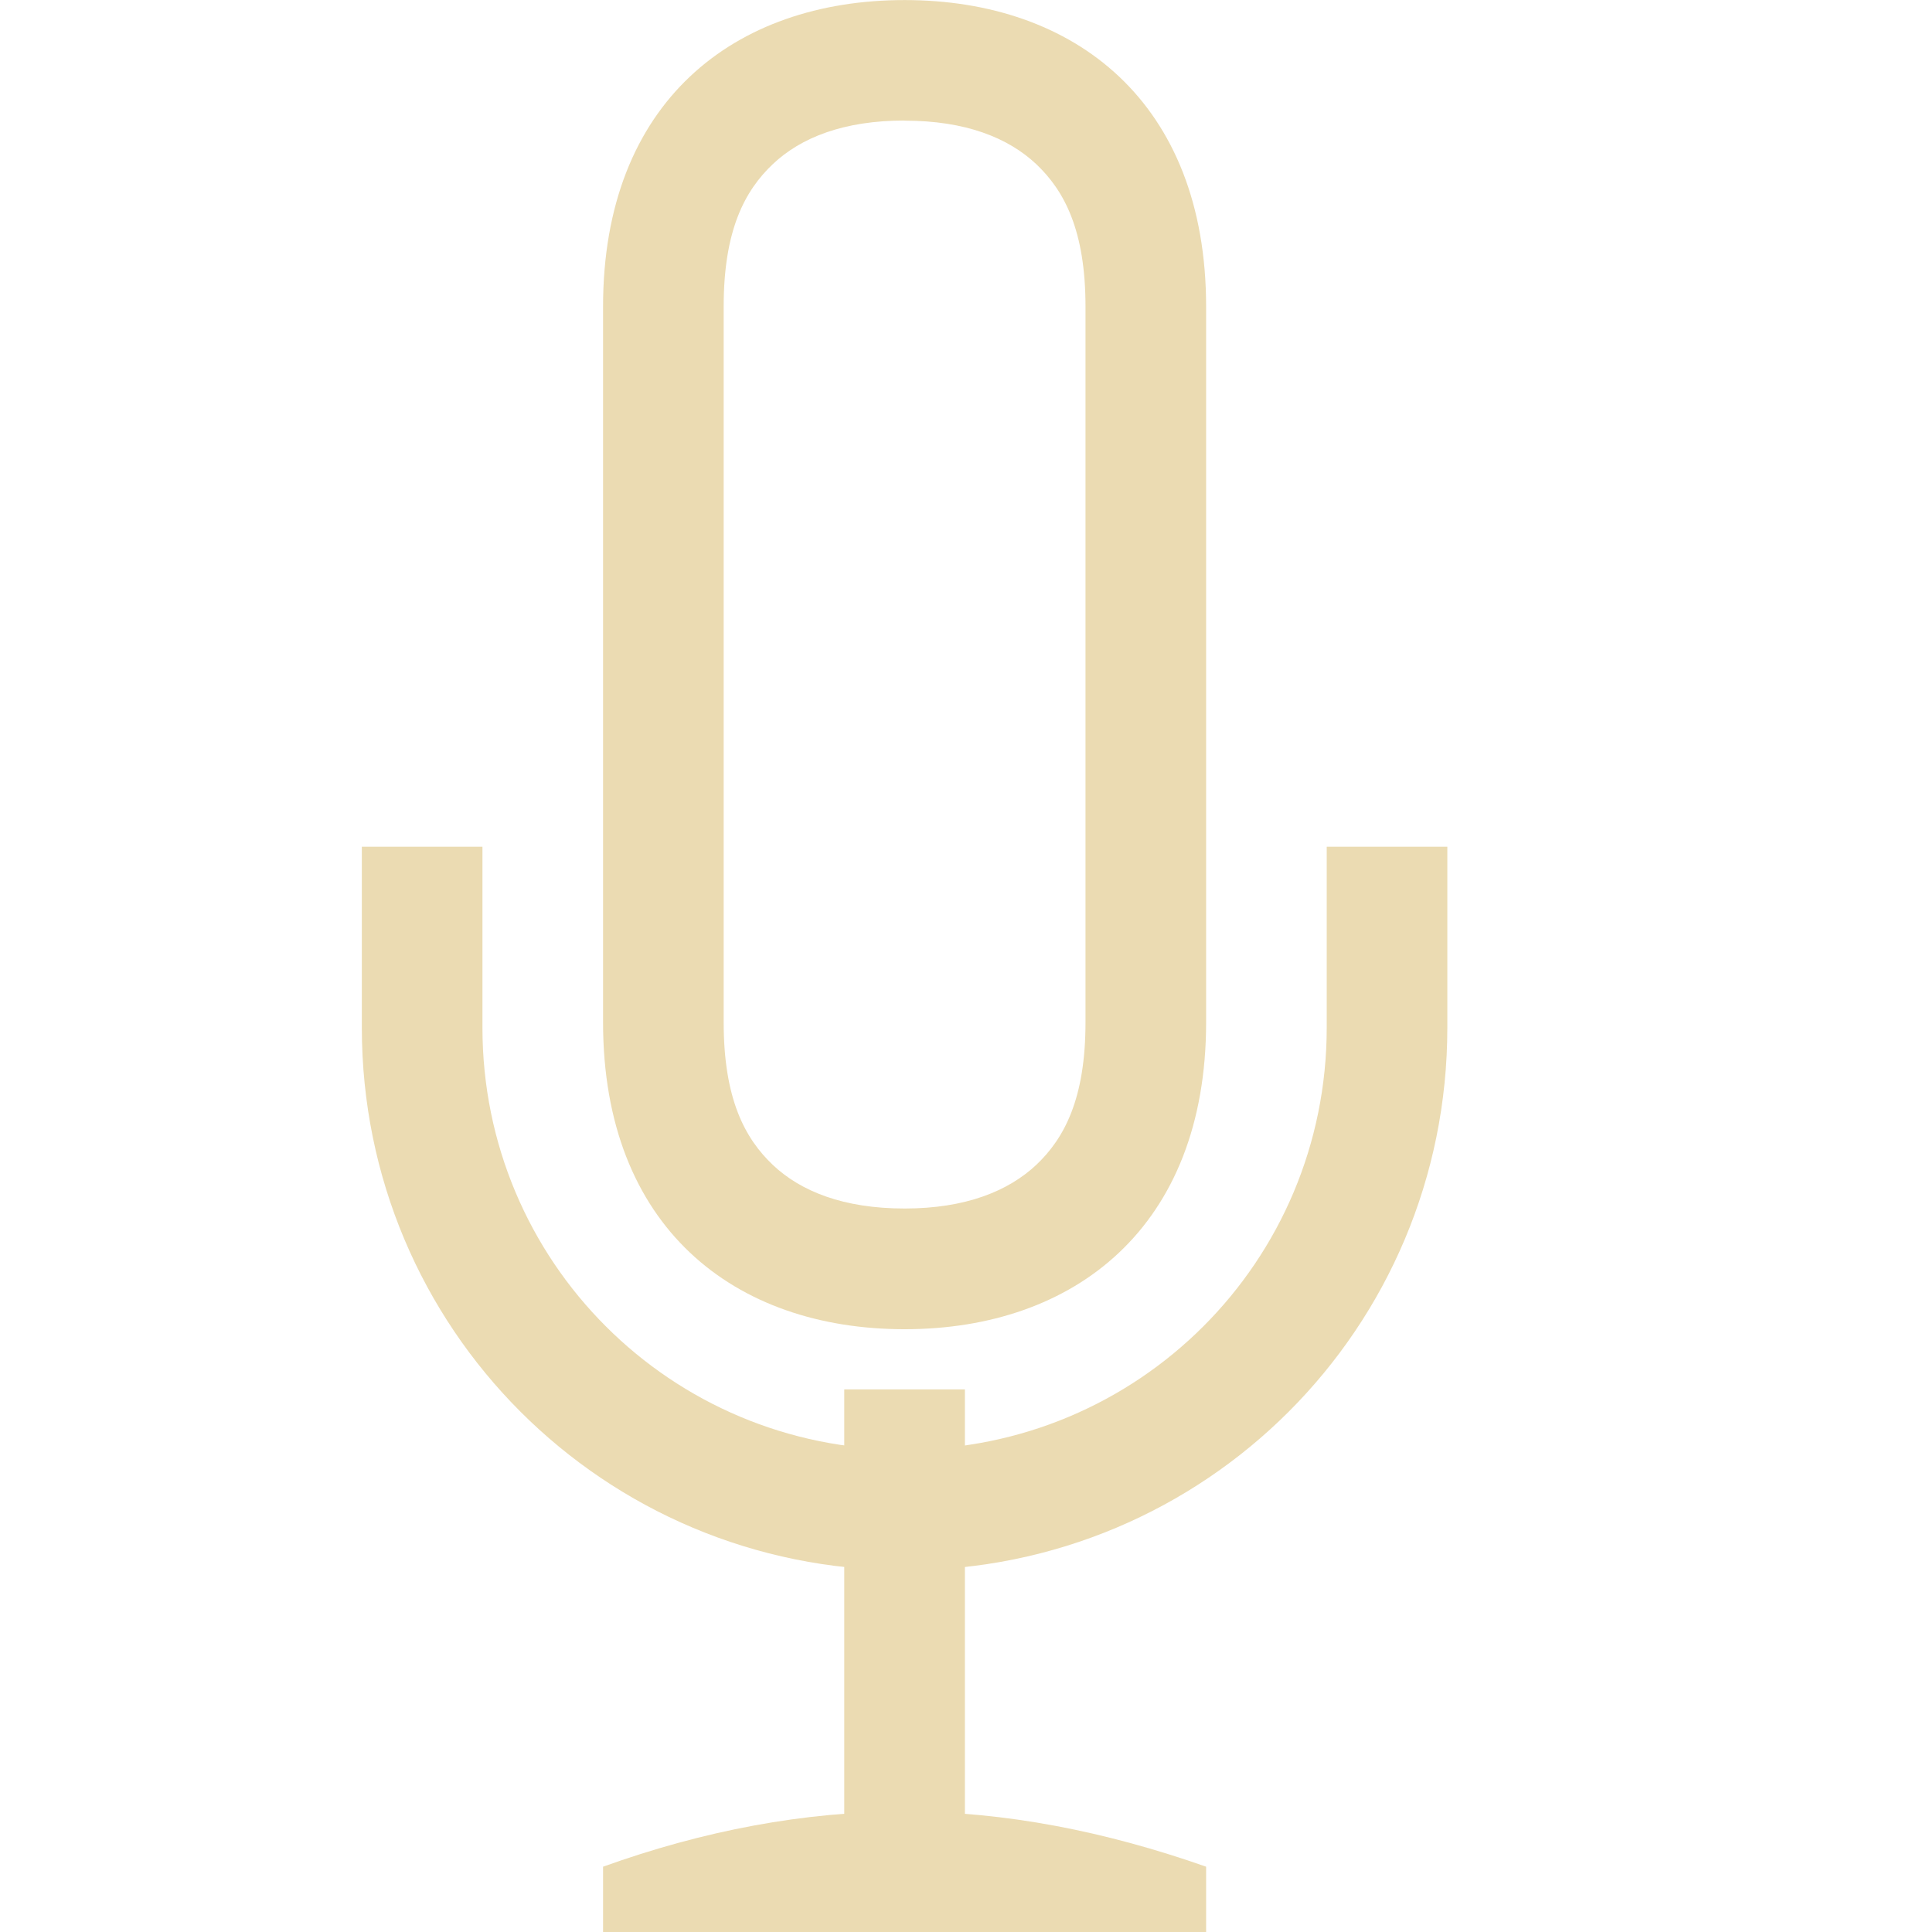
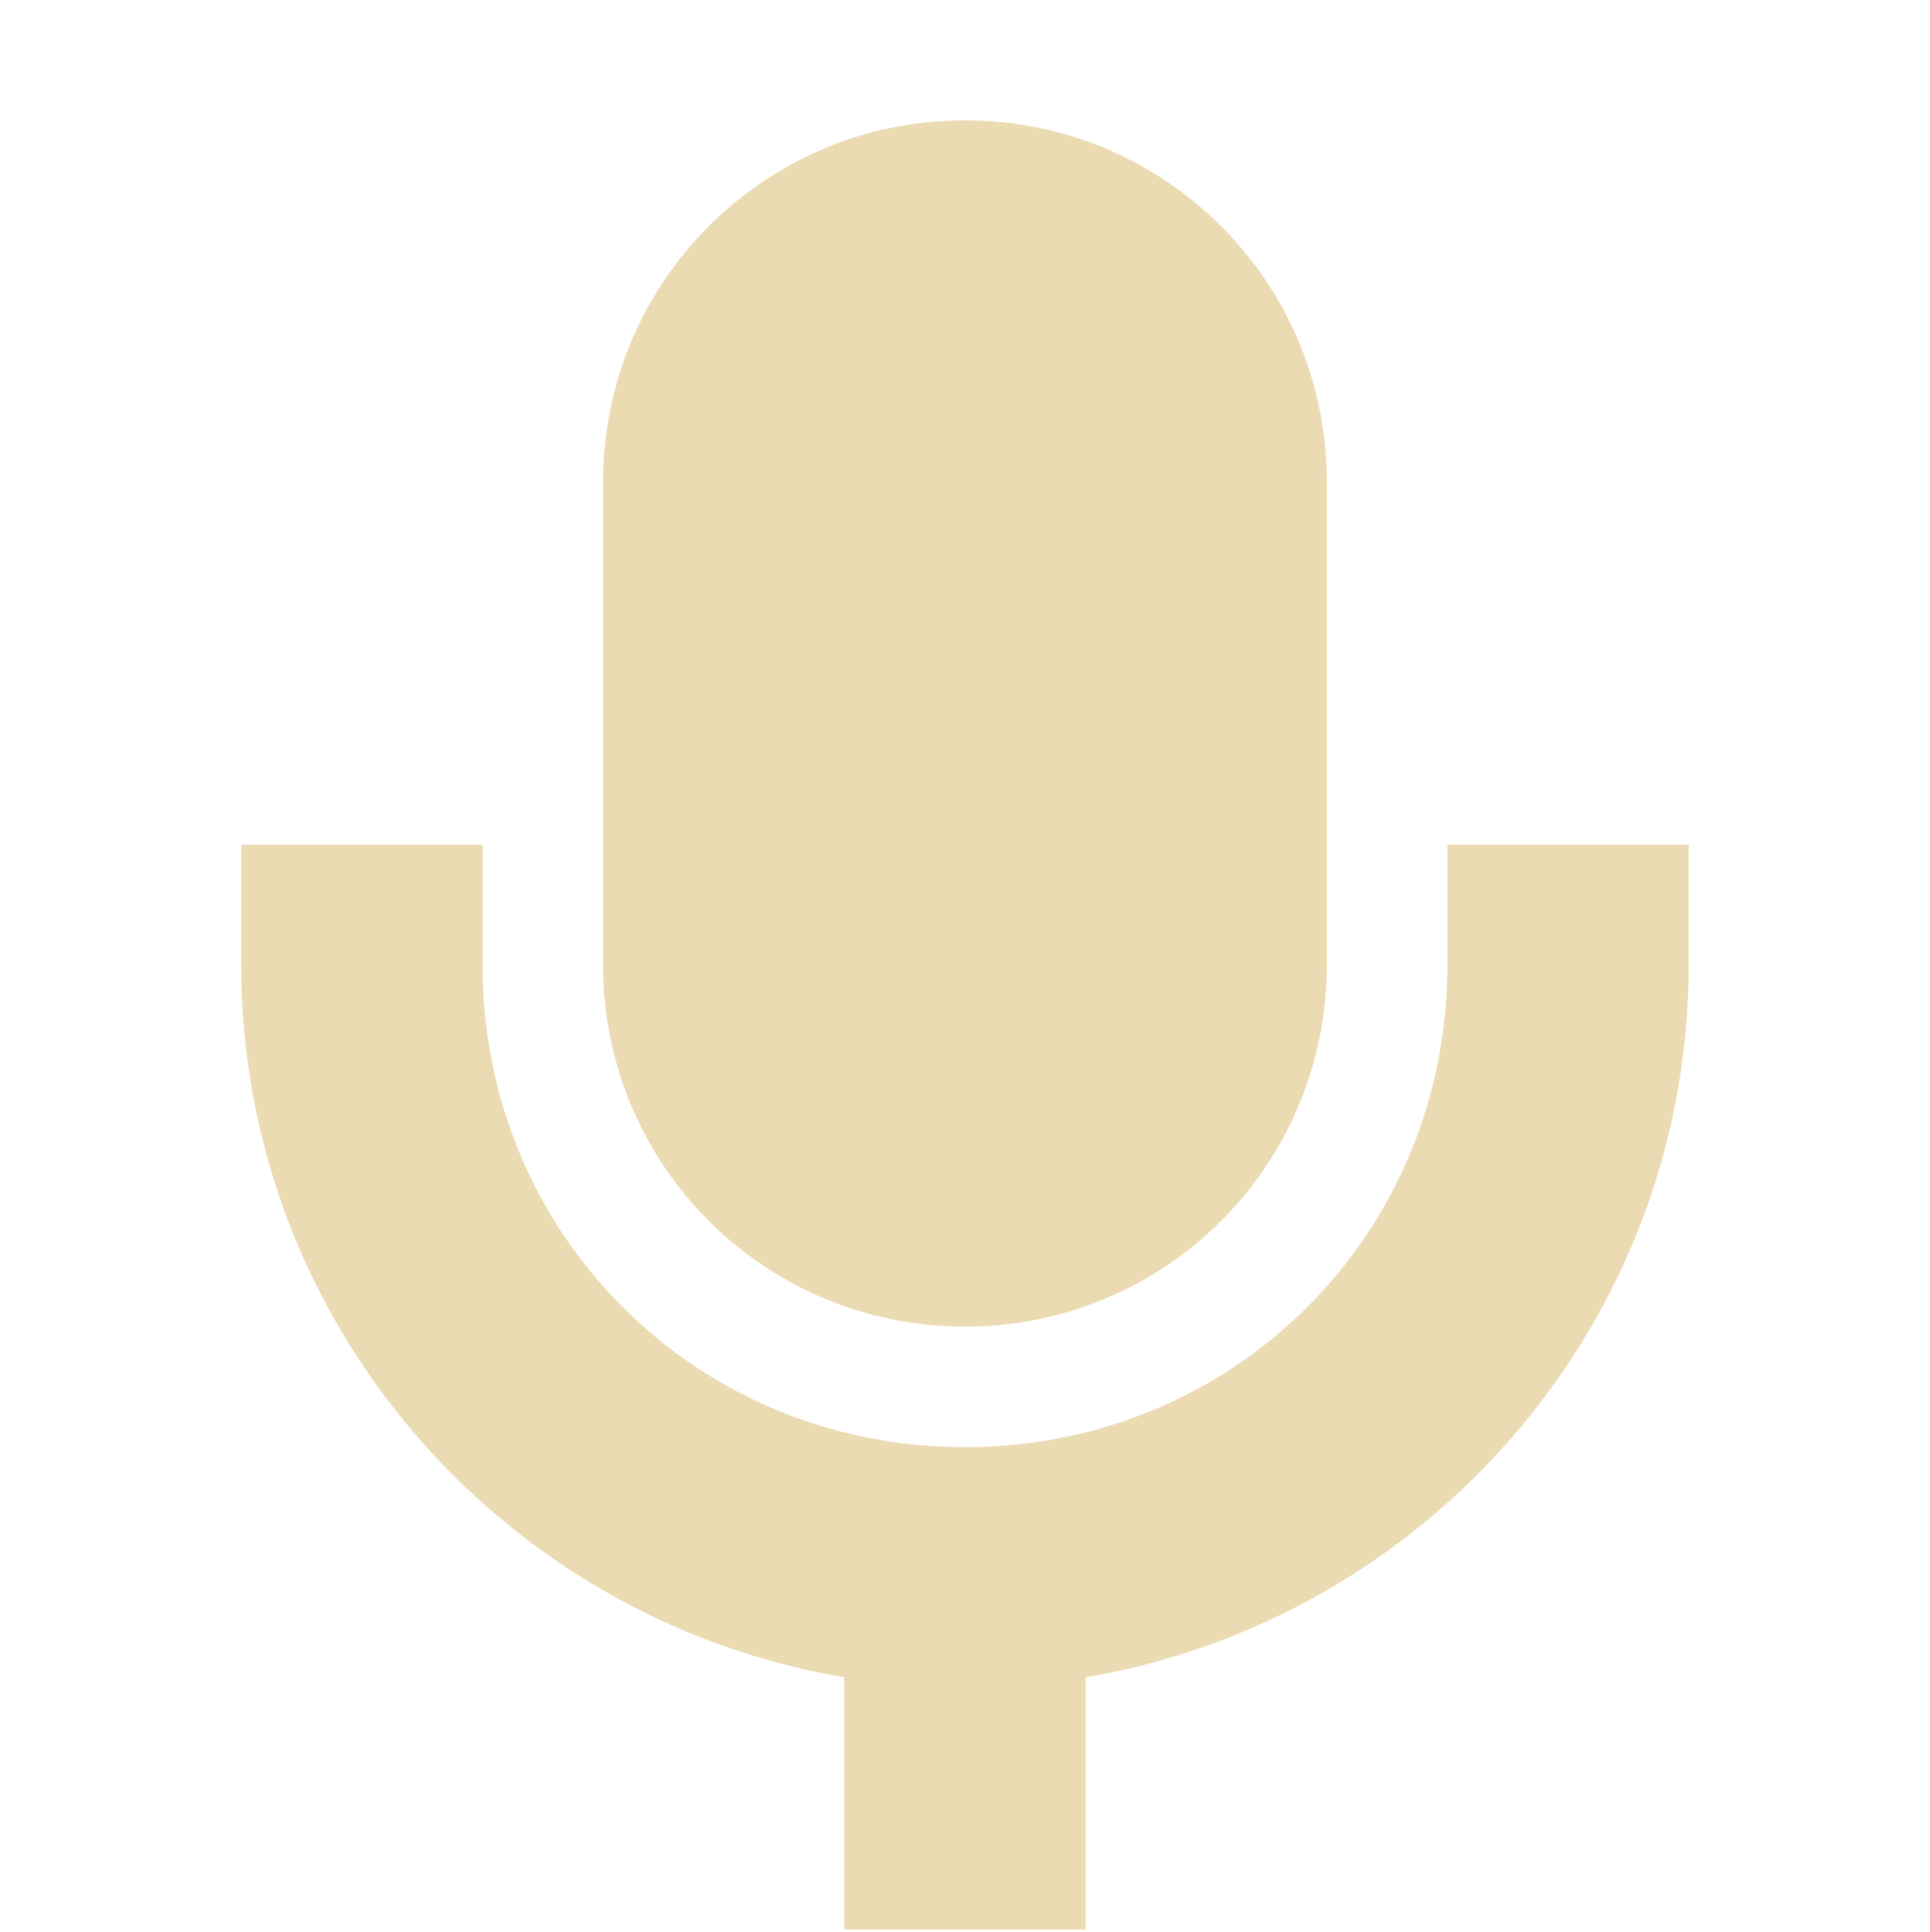
- <svg xmlns="http://www.w3.org/2000/svg" width="16" height="16.021" version="1.1">
+ <svg xmlns="http://www.w3.org/2000/svg" width="16" height="16.02" version="1.1">
  <defs>
-     <style id="current-color-scheme" type="text/css">
-    .ColorScheme-Text { color:#ebdbb2; } .ColorScheme-Highlight { color:#458588; }
-   </style>
-     <linearGradient id="arrongin" x1="0%" x2="0%" y1="0%" y2="100%">
-       <stop offset="0%" style="stop-color:#d79921; stop-opacity:1" />
-       <stop offset="100%" style="stop-color:#b57614; stop-opacity:1" />
-     </linearGradient>
-     <linearGradient id="aurora" x1="0%" x2="0%" y1="0%" y2="100%">
-       <stop offset="0%" style="stop-color:#83a598; stop-opacity:1" />
-       <stop offset="100%" style="stop-color:#b16286; stop-opacity:1" />
-     </linearGradient>
-     <linearGradient id="fitdance" x1="0%" x2="0%" y1="0%" y2="100%">
-       <stop offset="0%" style="stop-color:#8ec07c; stop-opacity:1" />
-       <stop offset="100%" style="stop-color:#458588; stop-opacity:1" />
-     </linearGradient>
-     <linearGradient id="oomox" x1="0%" x2="0%" y1="0%" y2="100%">
-       <stop offset="0%" style="stop-color:#458588; stop-opacity:1" />
-       <stop offset="100%" style="stop-color:#928374; stop-opacity:1" />
-     </linearGradient>
-     <linearGradient id="rainblue" x1="0%" x2="0%" y1="0%" y2="100%">
-       <stop offset="0%" style="stop-color:#b8bb26; stop-opacity:1" />
-       <stop offset="100%" style="stop-color:#076678; stop-opacity:1" />
-     </linearGradient>
-     <linearGradient id="sunrise" x1="0%" x2="0%" y1="0%" y2="100%">
-       <stop offset="0%" style="stop-color: #fe8019; stop-opacity:1" />
-       <stop offset="100%" style="stop-color: #fabd2f; stop-opacity:1" />
-     </linearGradient>
-     <linearGradient id="telinkrin" x1="0%" x2="0%" y1="0%" y2="100%">
-       <stop offset="0%" style="stop-color: #83a598; stop-opacity:1" />
-       <stop offset="100%" style="stop-color: #83a598; stop-opacity:1" />
-     </linearGradient>
-     <linearGradient id="60spsycho" x1="0%" x2="0%" y1="0%" y2="100%">
-       <stop offset="0%" style="stop-color: #fb4934; stop-opacity:1" />
-       <stop offset="25%" style="stop-color: #fabd2f; stop-opacity:1" />
-       <stop offset="50%" style="stop-color: #fe8019; stop-opacity:1" />
-       <stop offset="100%" style="stop-color: #689d6a; stop-opacity:1" />
-     </linearGradient>
-     <linearGradient id="90ssummer" x1="0%" x2="0%" y1="0%" y2="100%">
-       <stop offset="0%" style="stop-color: #b16286; stop-opacity:1" />
-       <stop offset="20%" style="stop-color: #8ec07c; stop-opacity:1" />
-       <stop offset="50%" style="stop-color: #fabd2f; stop-opacity:1" />
-       <stop offset="100%" style="stop-color: #458588; stop-opacity:1" />
-     </linearGradient>
-     <linearGradient id="cyberneon" x1="0%" x2="0%" y1="0%" y2="100%">
-       <stop offset="0" style="stop-color:#83a598; stop-opacity:1" />
-       <stop offset="1" style="stop-color:#b16286; stop-opacity:1" />
-     </linearGradient>
-     <clipPath id="_clipPath_Pq8gi0UFH0yVcqOiKSjNhmu1ToEQ47bH">
-       <rect width="16" height="16" />
-     </clipPath>
+     <style type="text/css">.ColorScheme-Text { color:#ebdbb2; } .ColorScheme-Highlight { color:#458588; }</style>
  </defs>
-   <g transform="translate(-348,-163.9785)">
-     <path style="fill:currentColor" class="ColorScheme-Text" d="m 355.5,163.979 c -1.412,0 -2.5,0.844 -2.5,2.543 v 2.33 1.061 2.543 c 0,1.699 1.088,2.545 2.5,2.545 1.412,0 2.5,-0.849 2.5,-2.545 v -2.543 -1.061 -2.33 c 0,-1.696 -1.088,-2.543 -2.5,-2.543 z m 0,1 c 0.506,0 0.859,0.142 1.092,0.361 0.232,0.22 0.408,0.548 0.408,1.182 v 2.33 1.061 2.543 c 0,0.634 -0.176,0.962 -0.408,1.182 C 356.359,173.856 356.006,174 355.5,174 c -0.506,0 -0.86,-0.142 -1.092,-0.361 C 354.176,173.419 354,173.091 354,172.455 v -2.543 -1.061 -2.33 c 0,-0.636 0.176,-0.962 0.408,-1.182 0.232,-0.219 0.585,-0.361 1.092,-0.361 z" />
-     <rect style="fill:currentColor" class="ColorScheme-Text" width="1" height="4" x="355" y="175.5" />
-     <path style="fill:currentColor" class="ColorScheme-Text" d="m 355.5,179 c -0.833,0 -1.668,0.159 -2.5,0.458 v 0.542 h 5 v -0.542 C 357.167,179.165 356.333,179 355.5,179 Z" />
-     <path style="fill:currentColor" class="ColorScheme-Text" d="m 351,171 v 1.5 c 0,2.493 2.007,4.5 4.5,4.5 2.493,0 4.5,-2.007 4.5,-4.5 V 171 h -1 v 1.5 c 0,1.939 -1.561,3.5 -3.5,3.5 -1.939,0 -3.5,-1.561 -3.5,-3.5 V 171 Z" />
-   </g>
+   <path class="ColorScheme-Text" d="m8 0.998c-1.662 0-3 1.338-3 3v4.004c0 1.662 1.338 2.998 3 2.998 1.662 0 3-1.336 3-2.998v-4.004c0-1.662-1.338-3-3-3zm-6 6.006v0.998c1e-5 2.965 2.168 5.428 5 5.906v2.092h2v-2.092c2.832-0.479 5-2.941 5-5.906v-0.998h-2v0.998c0 2.233-1.767 3.998-4 3.998-2.233 0-4-1.765-4-3.998v-0.998z" fill="currentColor" />
</svg>
